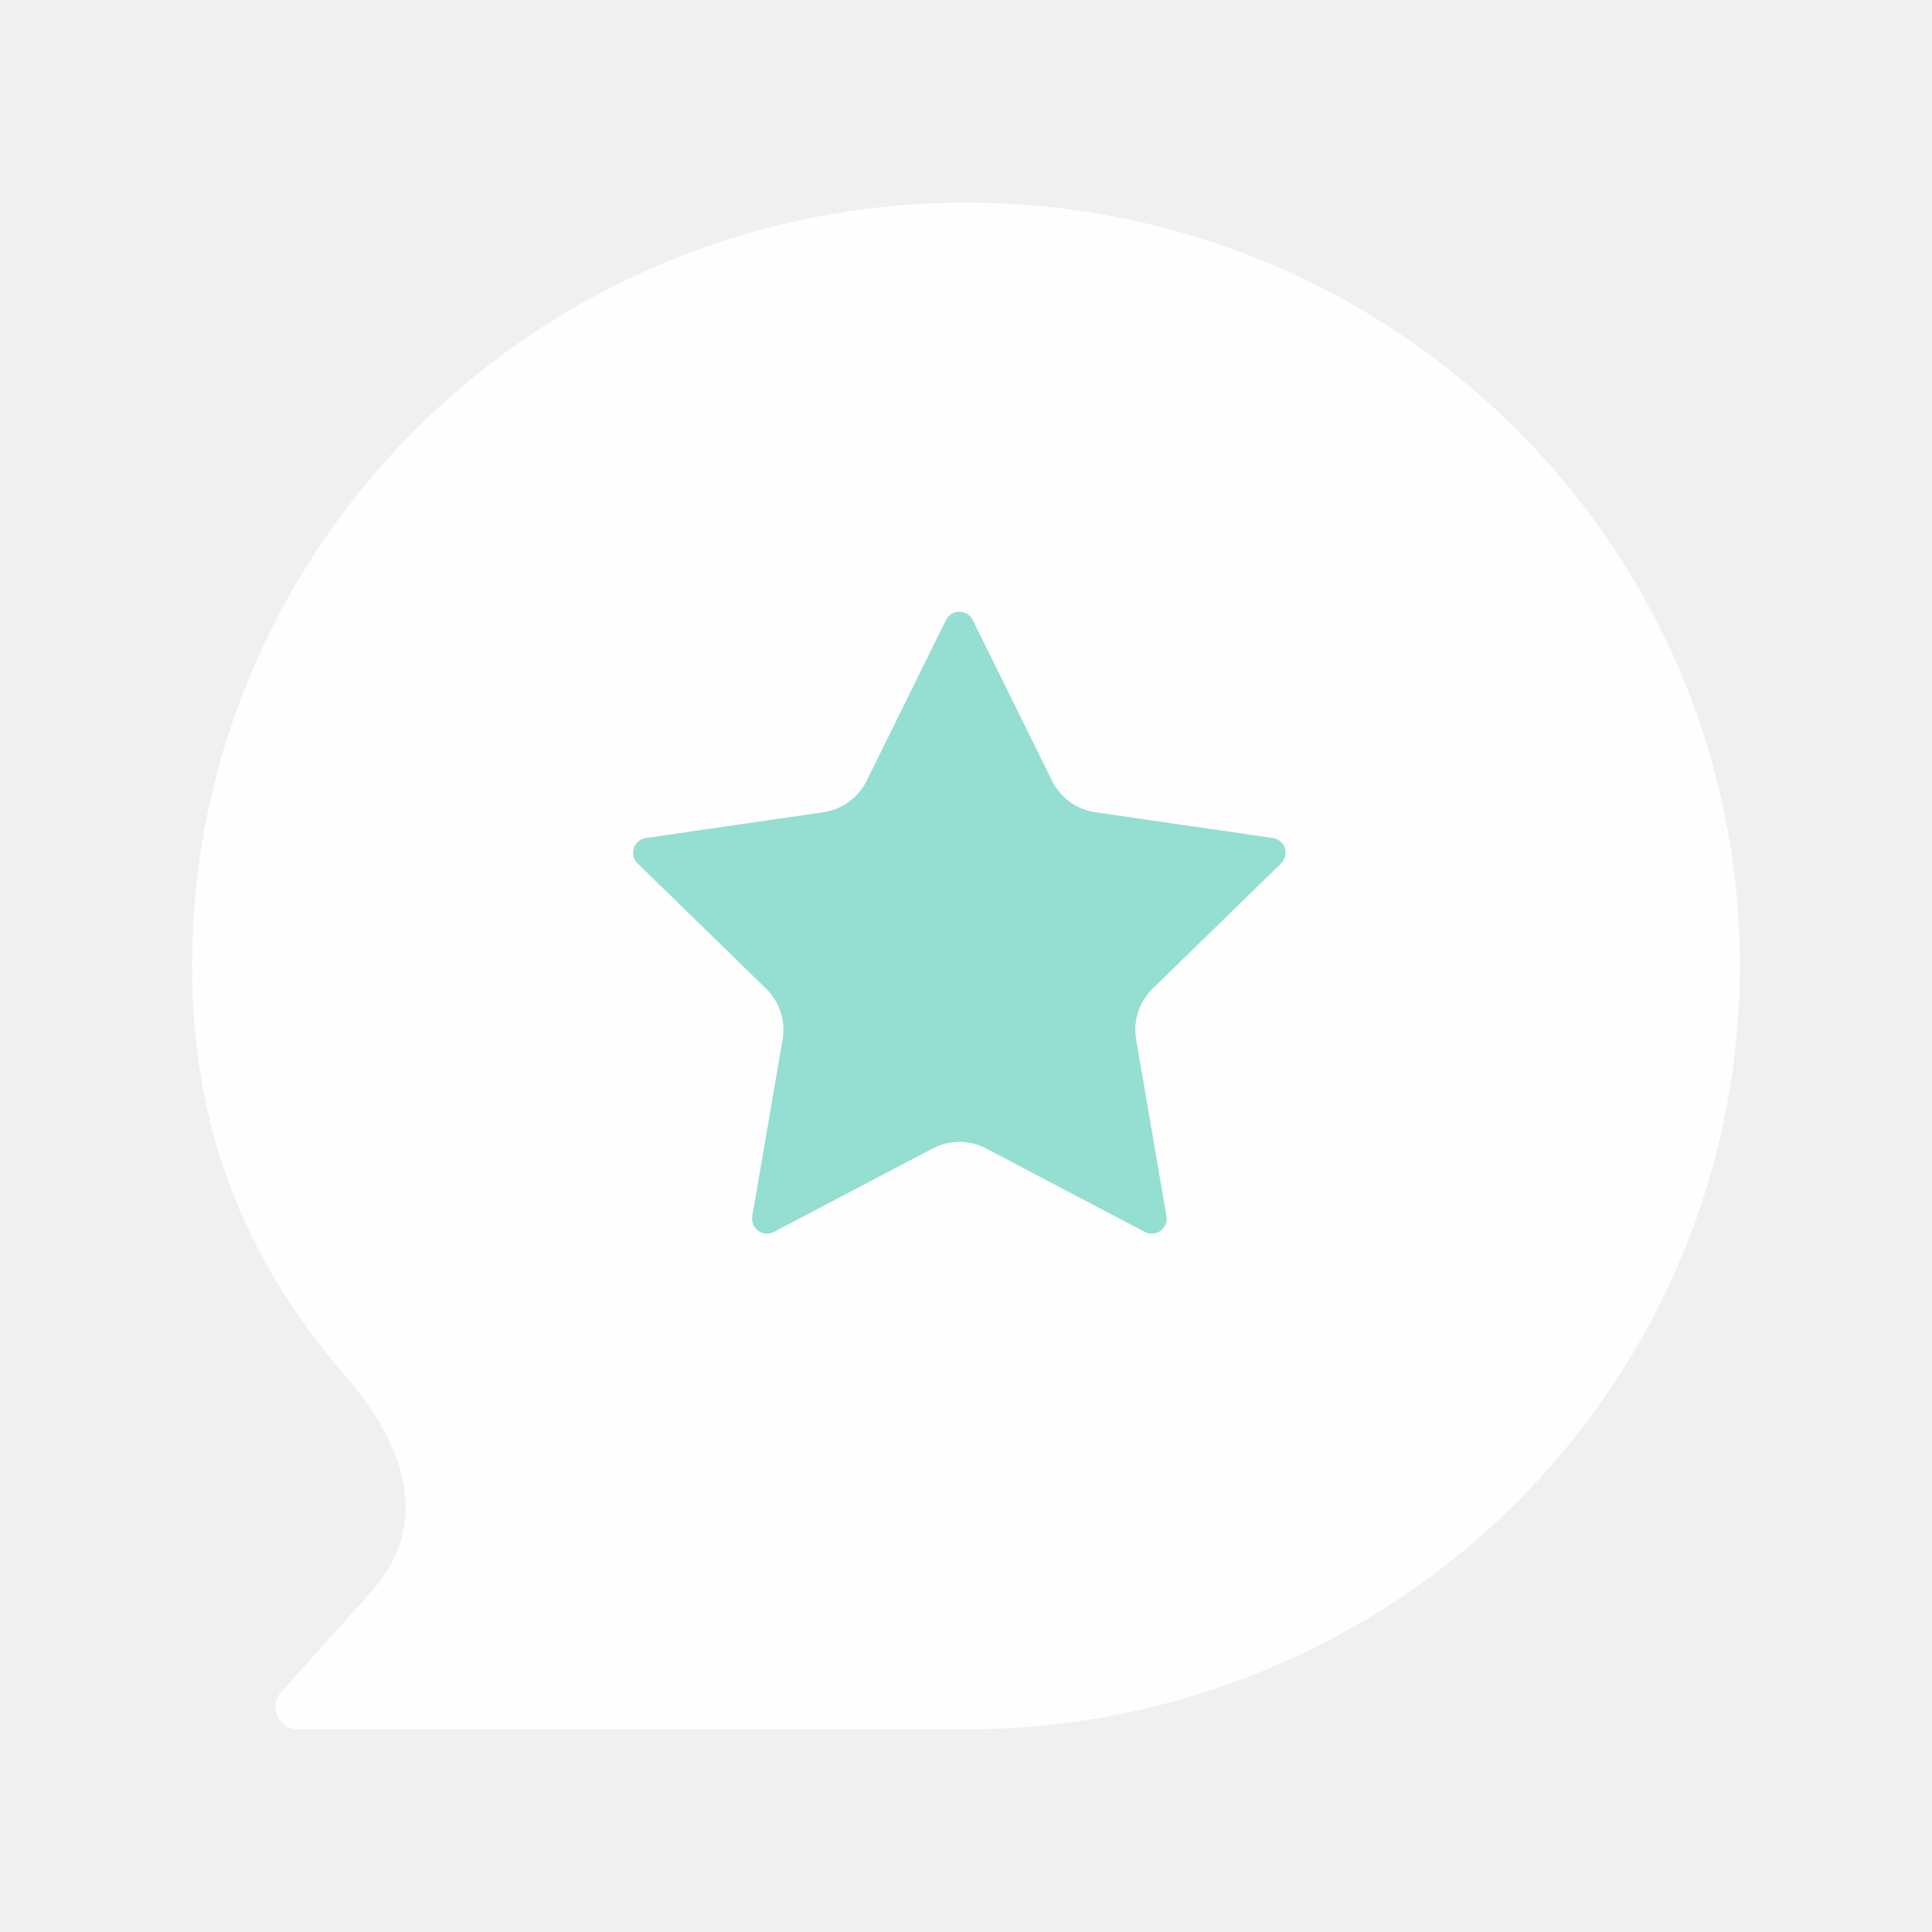
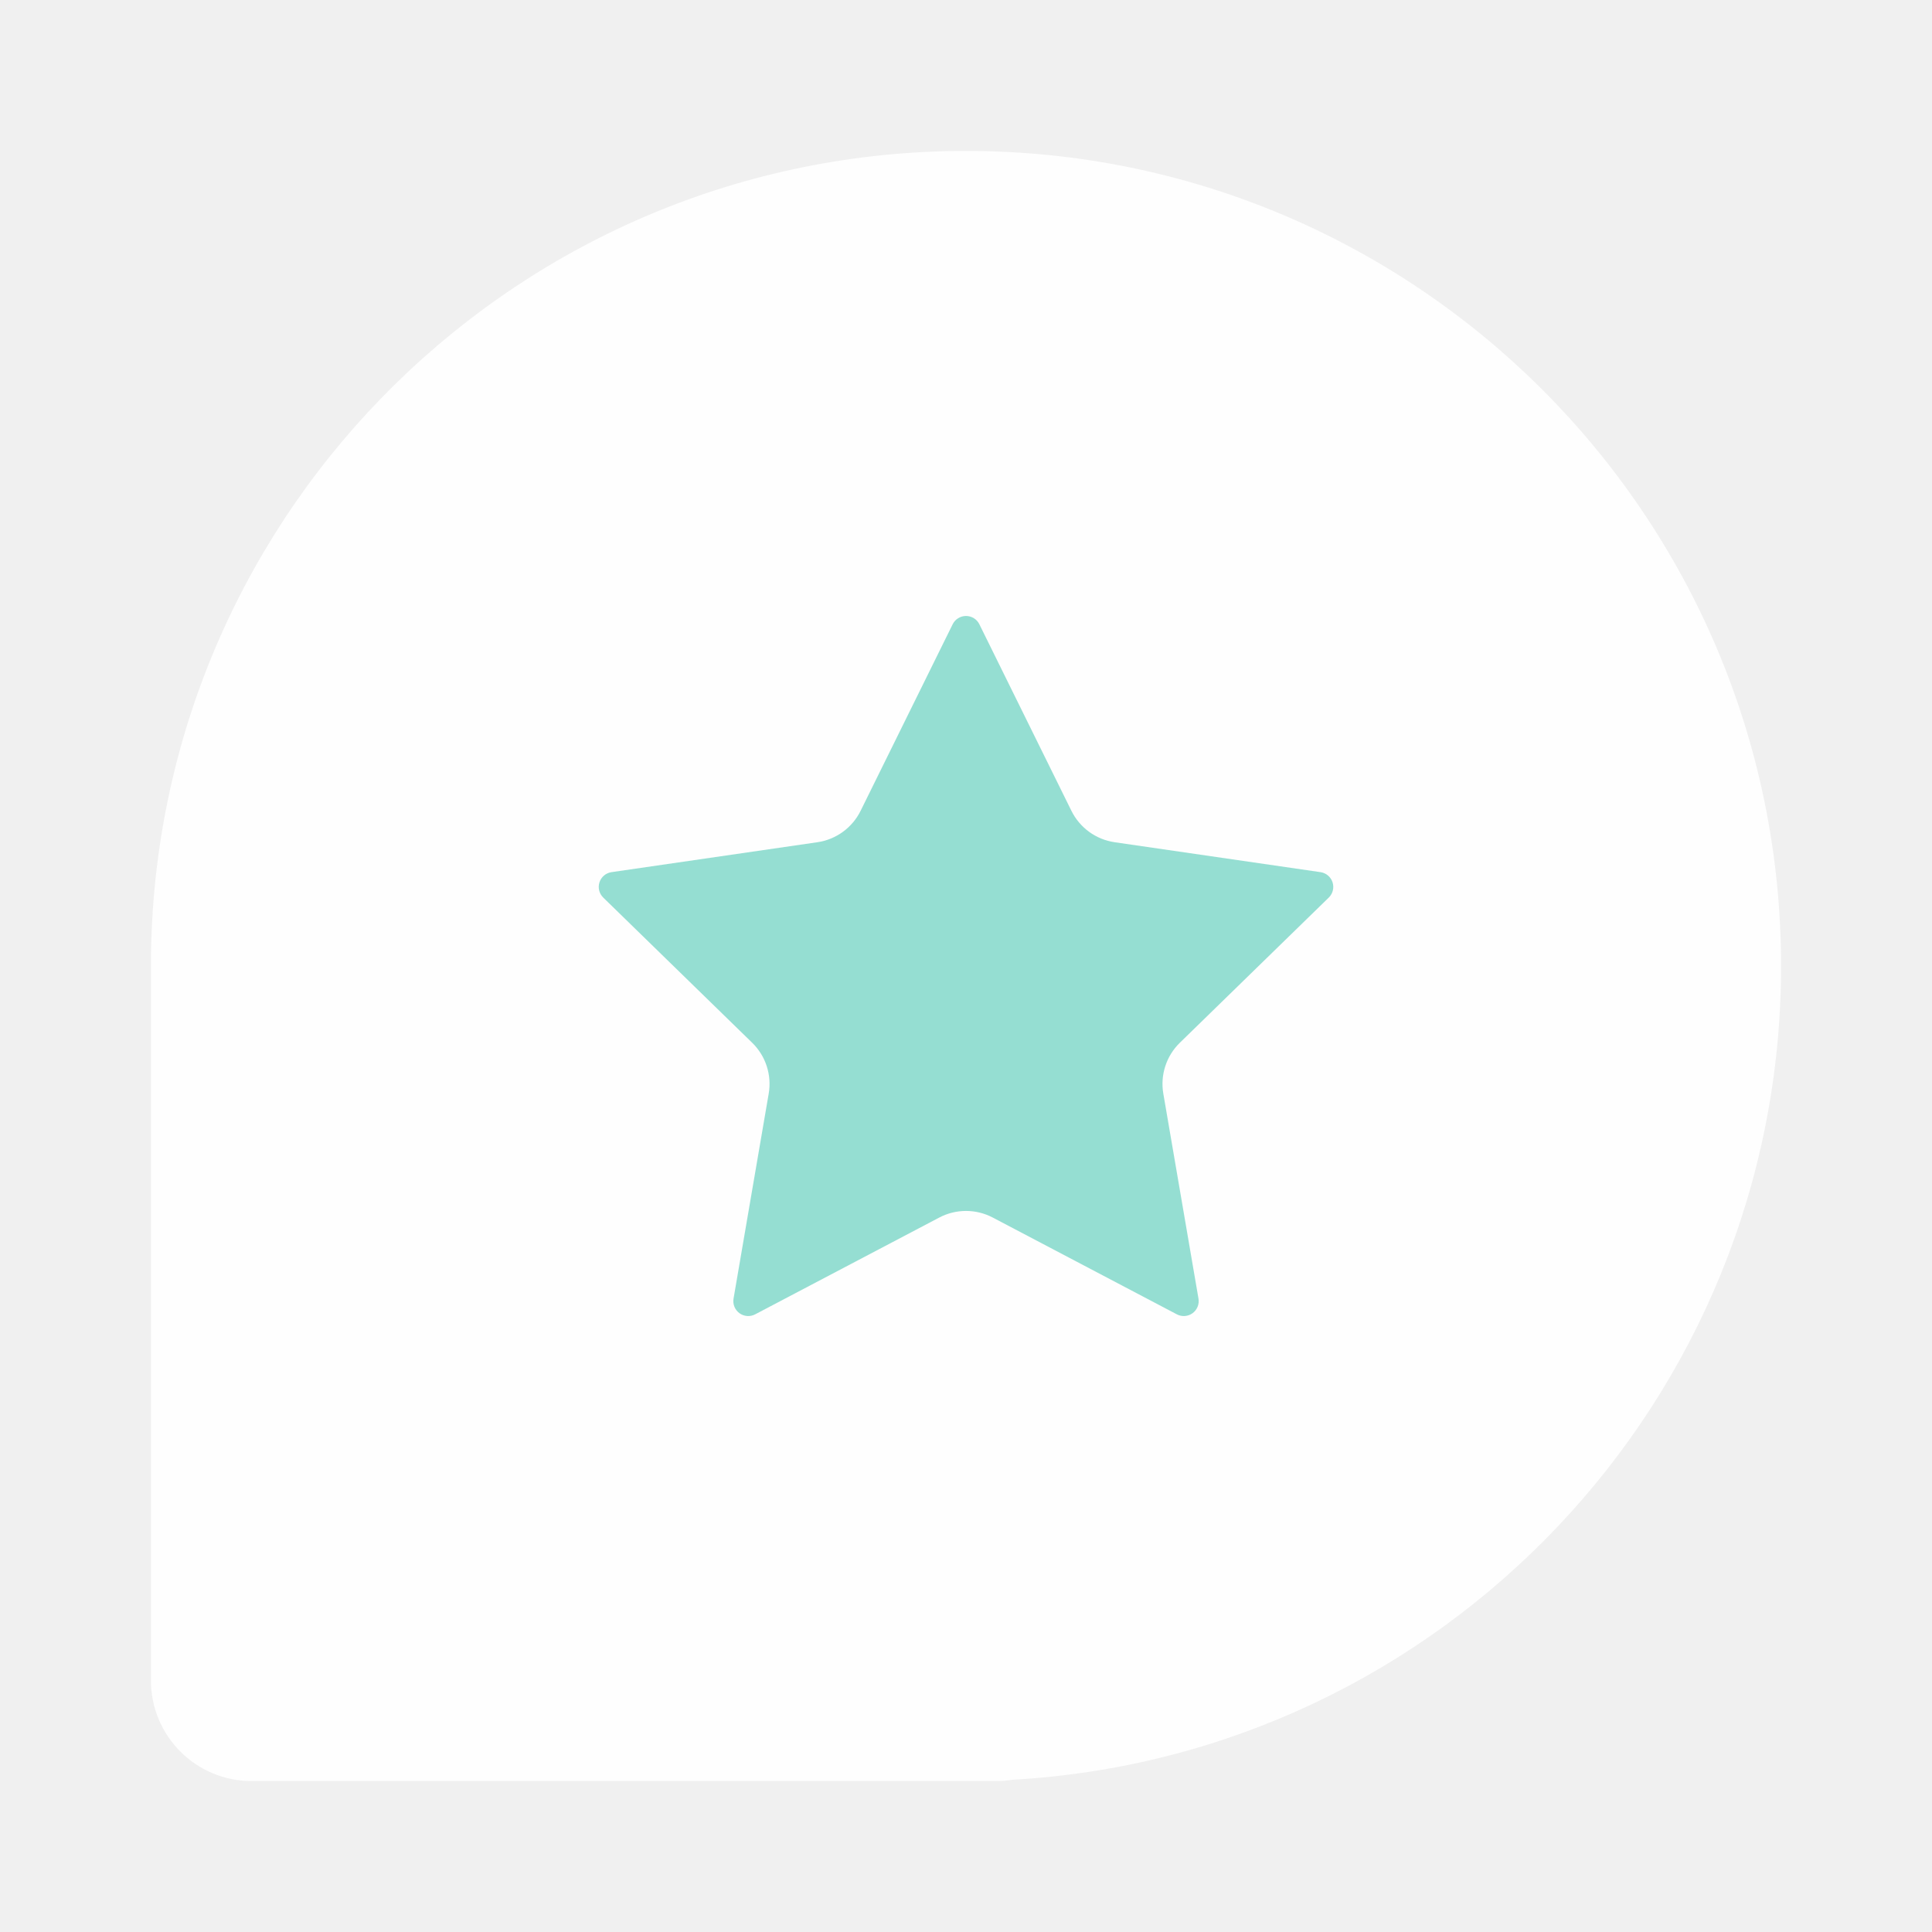
<svg xmlns="http://www.w3.org/2000/svg" version="1.1" id="svg2" viewBox="0 0 192 192" height="192" width="192">
  <defs id="defs4">
    </defs>
  <g transform="translate(0,-860.3622)" id="layer1">
-     <path style="color:#000000;font-style:normal;font-variant:normal;font-weight:normal;font-stretch:normal;font-size:medium;line-height:normal;font-family:sans-serif;font-variant-ligatures:normal;font-variant-position:normal;font-variant-caps:normal;font-variant-numeric:normal;font-variant-alternates:normal;font-variant-east-asian:normal;font-feature-settings:normal;font-variation-settings:normal;text-indent:0;text-align:start;text-decoration:none;text-decoration-line:none;text-decoration-style:solid;text-decoration-color:#000000;letter-spacing:normal;word-spacing:normal;text-transform:none;writing-mode:lr-tb;direction:ltr;text-orientation:mixed;dominant-baseline:auto;baseline-shift:baseline;text-anchor:start;white-space:normal;shape-padding:0;shape-margin:0;inline-size:0;clip-rule:nonzero;display:inline;overflow:visible;visibility:visible;isolation:auto;mix-blend-mode:normal;color-interpolation:sRGB;color-interpolation-filters:linearRGB;solid-color:#000000;solid-opacity:1;vector-effect:none;fill:#fefefe;fill-opacity:1;fill-rule:nonzero;stroke:none;stroke-width:12.646;stroke-linecap:butt;stroke-linejoin:miter;stroke-miterlimit:4;stroke-dasharray:none;stroke-dashoffset:0;stroke-opacity:1;paint-order:markers fill stroke;color-rendering:auto;image-rendering:auto;shape-rendering:auto;text-rendering:auto;enable-background:accumulate;stop-color:#000000" d="m 95.997,880.501 c -42.475,0.002 -76.907,33.967 -76.906,75.864 4.31e-4,15.723 4.914,28.784 15.081,40.547 3.87,4.477 10.115,13.421 2.623,21.756 l -8.842,9.838 a 2.229,2.229 65.975 0 0 1.658,3.719 h 67.167 c 0.392,-0.01 0.784,-0.013 1.176,-0.025 3.529,-0.089 7.048,-0.417 10.531,-0.983 h 0.005 c 0.386,-0.061 0.771,-0.126 1.156,-0.193 0.386,-0.07 0.771,-0.142 1.156,-0.217 h 0.005 c 0.384,-0.074 0.768,-0.152 1.151,-0.232 1.534,-0.321 3.058,-0.689 4.569,-1.102 h 0.005 c 0.378,-0.102 0.755,-0.208 1.131,-0.316 1.503,-0.438 2.992,-0.92 4.465,-1.447 h 0.005 c 1.058,-0.376 2.107,-0.774 3.147,-1.195 28.819,-11.704 47.628,-39.407 47.628,-70.149 8.6e-4,-41.899 -34.434,-75.865 -76.911,-75.864 z" id="path2383" />
-     <path id="path2391" style="fill:#95ded2;fill-opacity:1;stroke:none;stroke-width:8.292;stroke-linecap:butt;stroke-linejoin:miter;stroke-miterlimit:4;stroke-dasharray:none;stroke-opacity:1;paint-order:markers fill stroke" d="m 96.666,921.975 7.889,15.984 a 5.706,5.706 36 0 0 4.297,3.122 l 17.64,2.563 a 1.481,1.481 72 0 1 0.821,2.525 l -12.764,12.442 a 5.706,5.706 108 0 0 -1.641,5.051 l 3.013,17.568 a 1.481,1.481 144 0 1 -2.148,1.561 l -15.777,-8.295 a 5.706,5.706 1.398856e-5 0 0 -5.311,0 l -15.777,8.295 a 1.481,1.481 36 0 1 -2.148,-1.561 l 3.013,-17.568 a 5.706,5.706 72 0 0 -1.641,-5.051 L 63.365,946.169 a 1.481,1.481 108 0 1 0.821,-2.525 l 17.64,-2.563 a 5.706,5.706 144 0 0 4.297,-3.122 l 7.889,-15.984 a 1.481,1.481 2.6956775e-5 0 1 2.655,0 z" />
+     <g id="g982" transform="translate(-506.4673,-360.8663)">
+       <path fill-rule="evenodd" clip-rule="evenodd" d="m 521.467,1317.228 v 71 c 0,5.523 4.477,10 10,10 h 71 3 c 0.548,0 1.086,-0.044 1.611,-0.129 42.589,-2.39 76.389,-37.683 76.389,-80.871 0,-44.735 -36.265,-81 -81,-81 -44.221,0 -80.165,35.435 -80.986,79.46 -0.01,0.179 -0.014,0.359 -0.014,0.54 z" fill="#9abeff" id="path978" style="fill:#fefefe;fill-opacity:1" />
+       <path id="path980" style="fill:#95ded2;fill-opacity:1;stroke:none;stroke-width:9.283;stroke-linecap:butt;stroke-linejoin:miter;stroke-miterlimit:4;stroke-dasharray:none;stroke-opacity:1;paint-order:markers fill stroke" d="m 603.795,1283.268 9.149,18.539 a 5.706,5.706 36 0 0 4.297,3.122 l 20.459,2.973 a 1.481,1.481 72 0 1 0.821,2.525 l -14.804,14.431 a 5.706,5.706 108 0 0 -1.641,5.051 l 3.495,20.376 a 1.481,1.481 144 0 1 -2.148,1.561 l -18.299,-9.62 a 5.706,5.706 1.9991139e-5 0 0 -5.311,0 l -18.299,9.62 a 1.481,1.481 36 0 1 -2.148,-1.561 l 3.495,-20.376 a 5.706,5.706 72 0 0 -1.641,-5.051 l -14.804,-14.431 a 1.481,1.481 108 0 1 0.821,-2.525 l 20.459,-2.973 a 5.706,5.706 144 0 0 4.297,-3.122 l 9.149,-18.539 a 1.481,1.481 2.8893454e-5 0 1 2.655,0 z" />
+     </g>
  </g>
  <style type="text/css" id="style853">
	.st0{fill:#FFFFFF;}
</style>
</svg>
